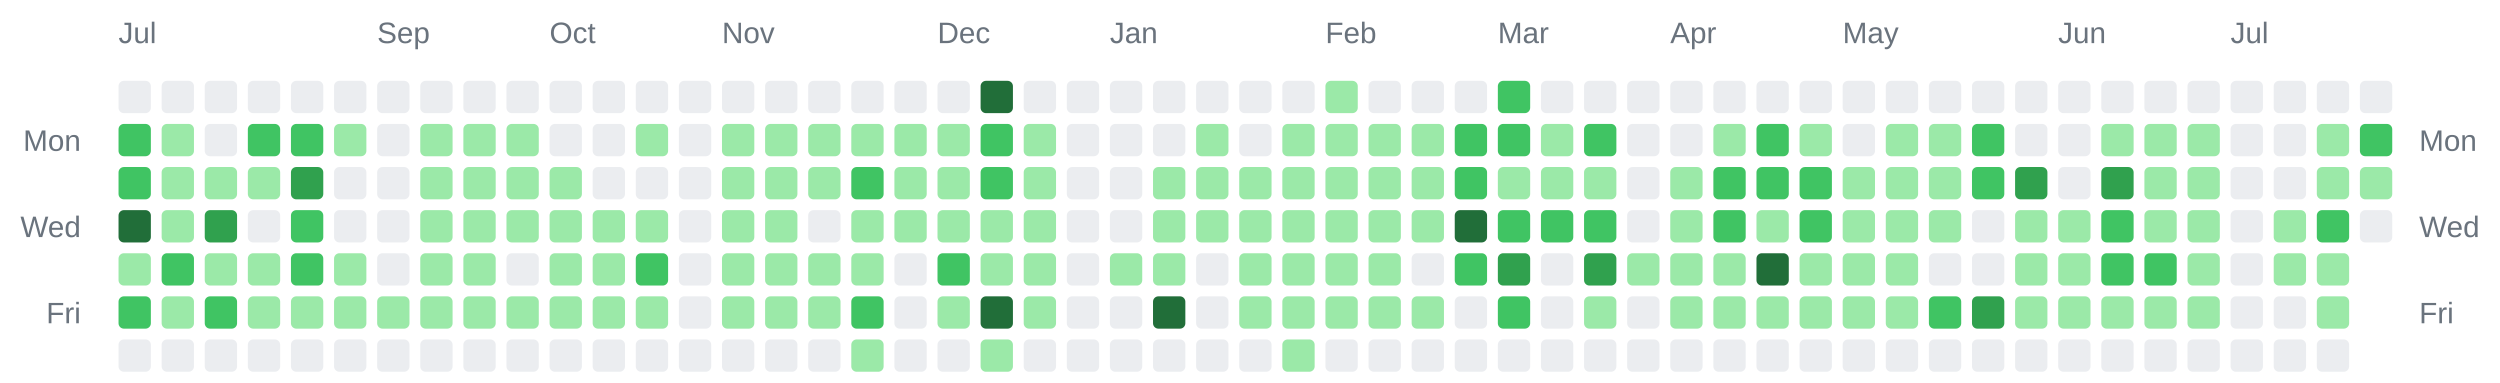
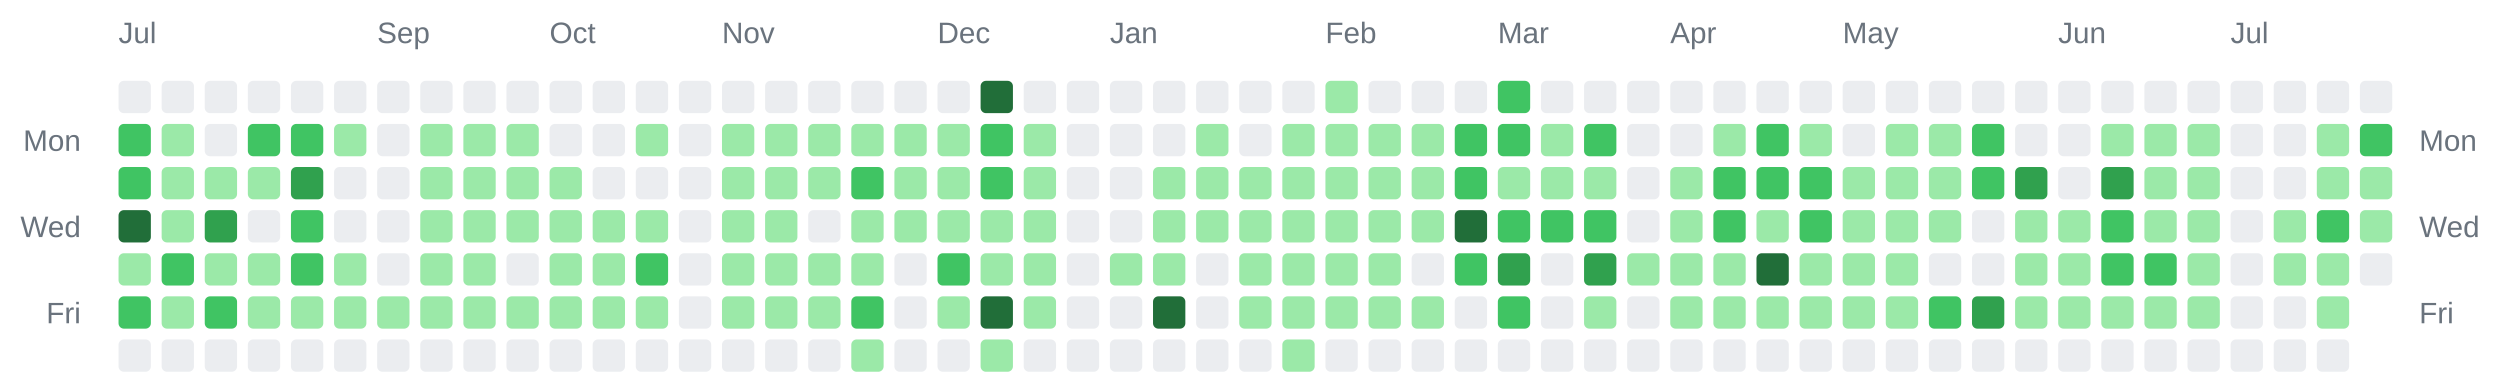
<svg xmlns="http://www.w3.org/2000/svg" width="928" height="142" viewBox="0 0 928 142" role="img" aria-label="Combined contributions calendar for donken and donken-lilly">
  <rect width="100%" height="100%" fill="transparent" /> // regular
  
  
  
  <text x="44" y="16" font-family="Arial, Helvetica, sans-serif" font-size="11" fill="#6a737d">Jul</text>
  <text x="140" y="16" font-family="Arial, Helvetica, sans-serif" font-size="11" fill="#6a737d">Sep</text>
  <text x="204" y="16" font-family="Arial, Helvetica, sans-serif" font-size="11" fill="#6a737d">Oct</text>
  <text x="268" y="16" font-family="Arial, Helvetica, sans-serif" font-size="11" fill="#6a737d">Nov</text>
  <text x="348" y="16" font-family="Arial, Helvetica, sans-serif" font-size="11" fill="#6a737d">Dec</text>
  <text x="412" y="16" font-family="Arial, Helvetica, sans-serif" font-size="11" fill="#6a737d">Jan</text>
  <text x="492" y="16" font-family="Arial, Helvetica, sans-serif" font-size="11" fill="#6a737d">Feb</text>
  <text x="556" y="16" font-family="Arial, Helvetica, sans-serif" font-size="11" fill="#6a737d">Mar</text>
  <text x="620" y="16" font-family="Arial, Helvetica, sans-serif" font-size="11" fill="#6a737d">Apr</text>
  <text x="684" y="16" font-family="Arial, Helvetica, sans-serif" font-size="11" fill="#6a737d">May</text>
  <text x="764" y="16" font-family="Arial, Helvetica, sans-serif" font-size="11" fill="#6a737d">Jun</text>
  <text x="828" y="16" font-family="Arial, Helvetica, sans-serif" font-size="11" fill="#6a737d">Jul</text>
  <text x="30" y="56" text-anchor="end" font-family="Arial, Helvetica, sans-serif" font-size="11" fill="#6a737d">Mon</text>
  <text x="898" y="56" text-anchor="start" font-family="Arial, Helvetica, sans-serif" font-size="11" fill="#6a737d">Mon</text>
  <text x="30" y="88" text-anchor="end" font-family="Arial, Helvetica, sans-serif" font-size="11" fill="#6a737d">Wed</text>
  <text x="898" y="88" text-anchor="start" font-family="Arial, Helvetica, sans-serif" font-size="11" fill="#6a737d">Wed</text>
  <text x="30" y="120" text-anchor="end" font-family="Arial, Helvetica, sans-serif" font-size="11" fill="#6a737d">Fri</text>
  <text x="898" y="120" text-anchor="start" font-family="Arial, Helvetica, sans-serif" font-size="11" fill="#6a737d">Fri</text>
  <rect x="44" y="30" width="12" height="12" rx="2" ry="2" fill="#ebedf0" />
  <rect x="44" y="46" width="12" height="12" rx="2" ry="2" fill="#40c463" />
  <rect x="44" y="62" width="12" height="12" rx="2" ry="2" fill="#40c463" />
  <rect x="44" y="78" width="12" height="12" rx="2" ry="2" fill="#216e39" />
  <rect x="44" y="94" width="12" height="12" rx="2" ry="2" fill="#9be9a8" />
  <rect x="44" y="110" width="12" height="12" rx="2" ry="2" fill="#40c463" />
  <rect x="44" y="126" width="12" height="12" rx="2" ry="2" fill="#ebedf0" />
  <rect x="60" y="30" width="12" height="12" rx="2" ry="2" fill="#ebedf0" />
  <rect x="60" y="46" width="12" height="12" rx="2" ry="2" fill="#9be9a8" />
  <rect x="60" y="62" width="12" height="12" rx="2" ry="2" fill="#9be9a8" />
  <rect x="60" y="78" width="12" height="12" rx="2" ry="2" fill="#9be9a8" />
  <rect x="60" y="94" width="12" height="12" rx="2" ry="2" fill="#40c463" />
  <rect x="60" y="110" width="12" height="12" rx="2" ry="2" fill="#9be9a8" />
  <rect x="60" y="126" width="12" height="12" rx="2" ry="2" fill="#ebedf0" />
  <rect x="76" y="30" width="12" height="12" rx="2" ry="2" fill="#ebedf0" />
  <rect x="76" y="46" width="12" height="12" rx="2" ry="2" fill="#ebedf0" />
  <rect x="76" y="62" width="12" height="12" rx="2" ry="2" fill="#9be9a8" />
  <rect x="76" y="78" width="12" height="12" rx="2" ry="2" fill="#30a14e" />
  <rect x="76" y="94" width="12" height="12" rx="2" ry="2" fill="#9be9a8" />
  <rect x="76" y="110" width="12" height="12" rx="2" ry="2" fill="#40c463" />
  <rect x="76" y="126" width="12" height="12" rx="2" ry="2" fill="#ebedf0" />
  <rect x="92" y="30" width="12" height="12" rx="2" ry="2" fill="#ebedf0" />
  <rect x="92" y="46" width="12" height="12" rx="2" ry="2" fill="#40c463" />
  <rect x="92" y="62" width="12" height="12" rx="2" ry="2" fill="#9be9a8" />
  <rect x="92" y="78" width="12" height="12" rx="2" ry="2" fill="#ebedf0" />
  <rect x="92" y="94" width="12" height="12" rx="2" ry="2" fill="#9be9a8" />
  <rect x="92" y="110" width="12" height="12" rx="2" ry="2" fill="#9be9a8" />
  <rect x="92" y="126" width="12" height="12" rx="2" ry="2" fill="#ebedf0" />
  <rect x="108" y="30" width="12" height="12" rx="2" ry="2" fill="#ebedf0" />
  <rect x="108" y="46" width="12" height="12" rx="2" ry="2" fill="#40c463" />
  <rect x="108" y="62" width="12" height="12" rx="2" ry="2" fill="#30a14e" />
  <rect x="108" y="78" width="12" height="12" rx="2" ry="2" fill="#40c463" />
  <rect x="108" y="94" width="12" height="12" rx="2" ry="2" fill="#40c463" />
  <rect x="108" y="110" width="12" height="12" rx="2" ry="2" fill="#9be9a8" />
  <rect x="108" y="126" width="12" height="12" rx="2" ry="2" fill="#ebedf0" />
  <rect x="124" y="30" width="12" height="12" rx="2" ry="2" fill="#ebedf0" />
  <rect x="124" y="46" width="12" height="12" rx="2" ry="2" fill="#9be9a8" />
  <rect x="124" y="62" width="12" height="12" rx="2" ry="2" fill="#ebedf0" />
  <rect x="124" y="78" width="12" height="12" rx="2" ry="2" fill="#ebedf0" />
  <rect x="124" y="94" width="12" height="12" rx="2" ry="2" fill="#9be9a8" />
  <rect x="124" y="110" width="12" height="12" rx="2" ry="2" fill="#9be9a8" />
  <rect x="124" y="126" width="12" height="12" rx="2" ry="2" fill="#ebedf0" />
  <rect x="140" y="30" width="12" height="12" rx="2" ry="2" fill="#ebedf0" />
  <rect x="140" y="46" width="12" height="12" rx="2" ry="2" fill="#ebedf0" />
  <rect x="140" y="62" width="12" height="12" rx="2" ry="2" fill="#ebedf0" />
  <rect x="140" y="78" width="12" height="12" rx="2" ry="2" fill="#ebedf0" />
  <rect x="140" y="94" width="12" height="12" rx="2" ry="2" fill="#ebedf0" />
  <rect x="140" y="110" width="12" height="12" rx="2" ry="2" fill="#9be9a8" />
  <rect x="140" y="126" width="12" height="12" rx="2" ry="2" fill="#ebedf0" />
  <rect x="156" y="30" width="12" height="12" rx="2" ry="2" fill="#ebedf0" />
  <rect x="156" y="46" width="12" height="12" rx="2" ry="2" fill="#9be9a8" />
  <rect x="156" y="62" width="12" height="12" rx="2" ry="2" fill="#9be9a8" />
  <rect x="156" y="78" width="12" height="12" rx="2" ry="2" fill="#9be9a8" />
  <rect x="156" y="94" width="12" height="12" rx="2" ry="2" fill="#9be9a8" />
  <rect x="156" y="110" width="12" height="12" rx="2" ry="2" fill="#9be9a8" />
  <rect x="156" y="126" width="12" height="12" rx="2" ry="2" fill="#ebedf0" />
  <rect x="172" y="30" width="12" height="12" rx="2" ry="2" fill="#ebedf0" />
  <rect x="172" y="46" width="12" height="12" rx="2" ry="2" fill="#9be9a8" />
  <rect x="172" y="62" width="12" height="12" rx="2" ry="2" fill="#9be9a8" />
  <rect x="172" y="78" width="12" height="12" rx="2" ry="2" fill="#9be9a8" />
  <rect x="172" y="94" width="12" height="12" rx="2" ry="2" fill="#9be9a8" />
  <rect x="172" y="110" width="12" height="12" rx="2" ry="2" fill="#9be9a8" />
  <rect x="172" y="126" width="12" height="12" rx="2" ry="2" fill="#ebedf0" />
  <rect x="188" y="30" width="12" height="12" rx="2" ry="2" fill="#ebedf0" />
  <rect x="188" y="46" width="12" height="12" rx="2" ry="2" fill="#9be9a8" />
  <rect x="188" y="62" width="12" height="12" rx="2" ry="2" fill="#9be9a8" />
  <rect x="188" y="78" width="12" height="12" rx="2" ry="2" fill="#9be9a8" />
  <rect x="188" y="94" width="12" height="12" rx="2" ry="2" fill="#ebedf0" />
  <rect x="188" y="110" width="12" height="12" rx="2" ry="2" fill="#9be9a8" />
  <rect x="188" y="126" width="12" height="12" rx="2" ry="2" fill="#ebedf0" />
  <rect x="204" y="30" width="12" height="12" rx="2" ry="2" fill="#ebedf0" />
  <rect x="204" y="46" width="12" height="12" rx="2" ry="2" fill="#ebedf0" />
  <rect x="204" y="62" width="12" height="12" rx="2" ry="2" fill="#9be9a8" />
  <rect x="204" y="78" width="12" height="12" rx="2" ry="2" fill="#9be9a8" />
  <rect x="204" y="94" width="12" height="12" rx="2" ry="2" fill="#9be9a8" />
  <rect x="204" y="110" width="12" height="12" rx="2" ry="2" fill="#9be9a8" />
  <rect x="204" y="126" width="12" height="12" rx="2" ry="2" fill="#ebedf0" />
  <rect x="220" y="30" width="12" height="12" rx="2" ry="2" fill="#ebedf0" />
  <rect x="220" y="46" width="12" height="12" rx="2" ry="2" fill="#ebedf0" />
  <rect x="220" y="62" width="12" height="12" rx="2" ry="2" fill="#ebedf0" />
  <rect x="220" y="78" width="12" height="12" rx="2" ry="2" fill="#9be9a8" />
  <rect x="220" y="94" width="12" height="12" rx="2" ry="2" fill="#9be9a8" />
  <rect x="220" y="110" width="12" height="12" rx="2" ry="2" fill="#9be9a8" />
  <rect x="220" y="126" width="12" height="12" rx="2" ry="2" fill="#ebedf0" />
  <rect x="236" y="30" width="12" height="12" rx="2" ry="2" fill="#ebedf0" />
  <rect x="236" y="46" width="12" height="12" rx="2" ry="2" fill="#9be9a8" />
  <rect x="236" y="62" width="12" height="12" rx="2" ry="2" fill="#ebedf0" />
  <rect x="236" y="78" width="12" height="12" rx="2" ry="2" fill="#9be9a8" />
  <rect x="236" y="94" width="12" height="12" rx="2" ry="2" fill="#40c463" />
  <rect x="236" y="110" width="12" height="12" rx="2" ry="2" fill="#9be9a8" />
  <rect x="236" y="126" width="12" height="12" rx="2" ry="2" fill="#ebedf0" />
  <rect x="252" y="30" width="12" height="12" rx="2" ry="2" fill="#ebedf0" />
  <rect x="252" y="46" width="12" height="12" rx="2" ry="2" fill="#ebedf0" />
  <rect x="252" y="62" width="12" height="12" rx="2" ry="2" fill="#ebedf0" />
  <rect x="252" y="78" width="12" height="12" rx="2" ry="2" fill="#ebedf0" />
  <rect x="252" y="94" width="12" height="12" rx="2" ry="2" fill="#ebedf0" />
  <rect x="252" y="110" width="12" height="12" rx="2" ry="2" fill="#ebedf0" />
  <rect x="252" y="126" width="12" height="12" rx="2" ry="2" fill="#ebedf0" />
  <rect x="268" y="30" width="12" height="12" rx="2" ry="2" fill="#ebedf0" />
  <rect x="268" y="46" width="12" height="12" rx="2" ry="2" fill="#9be9a8" />
  <rect x="268" y="62" width="12" height="12" rx="2" ry="2" fill="#9be9a8" />
  <rect x="268" y="78" width="12" height="12" rx="2" ry="2" fill="#9be9a8" />
  <rect x="268" y="94" width="12" height="12" rx="2" ry="2" fill="#9be9a8" />
  <rect x="268" y="110" width="12" height="12" rx="2" ry="2" fill="#9be9a8" />
  <rect x="268" y="126" width="12" height="12" rx="2" ry="2" fill="#ebedf0" />
  <rect x="284" y="30" width="12" height="12" rx="2" ry="2" fill="#ebedf0" />
  <rect x="284" y="46" width="12" height="12" rx="2" ry="2" fill="#9be9a8" />
  <rect x="284" y="62" width="12" height="12" rx="2" ry="2" fill="#9be9a8" />
  <rect x="284" y="78" width="12" height="12" rx="2" ry="2" fill="#9be9a8" />
  <rect x="284" y="94" width="12" height="12" rx="2" ry="2" fill="#9be9a8" />
  <rect x="284" y="110" width="12" height="12" rx="2" ry="2" fill="#9be9a8" />
  <rect x="284" y="126" width="12" height="12" rx="2" ry="2" fill="#ebedf0" />
  <rect x="300" y="30" width="12" height="12" rx="2" ry="2" fill="#ebedf0" />
  <rect x="300" y="46" width="12" height="12" rx="2" ry="2" fill="#9be9a8" />
  <rect x="300" y="62" width="12" height="12" rx="2" ry="2" fill="#9be9a8" />
  <rect x="300" y="78" width="12" height="12" rx="2" ry="2" fill="#ebedf0" />
  <rect x="300" y="94" width="12" height="12" rx="2" ry="2" fill="#9be9a8" />
  <rect x="300" y="110" width="12" height="12" rx="2" ry="2" fill="#9be9a8" />
  <rect x="300" y="126" width="12" height="12" rx="2" ry="2" fill="#ebedf0" />
  <rect x="316" y="30" width="12" height="12" rx="2" ry="2" fill="#ebedf0" />
  <rect x="316" y="46" width="12" height="12" rx="2" ry="2" fill="#9be9a8" />
  <rect x="316" y="62" width="12" height="12" rx="2" ry="2" fill="#40c463" />
  <rect x="316" y="78" width="12" height="12" rx="2" ry="2" fill="#9be9a8" />
  <rect x="316" y="94" width="12" height="12" rx="2" ry="2" fill="#9be9a8" />
  <rect x="316" y="110" width="12" height="12" rx="2" ry="2" fill="#40c463" />
  <rect x="316" y="126" width="12" height="12" rx="2" ry="2" fill="#9be9a8" />
  <rect x="332" y="30" width="12" height="12" rx="2" ry="2" fill="#ebedf0" />
  <rect x="332" y="46" width="12" height="12" rx="2" ry="2" fill="#9be9a8" />
  <rect x="332" y="62" width="12" height="12" rx="2" ry="2" fill="#9be9a8" />
  <rect x="332" y="78" width="12" height="12" rx="2" ry="2" fill="#9be9a8" />
  <rect x="332" y="94" width="12" height="12" rx="2" ry="2" fill="#ebedf0" />
  <rect x="332" y="110" width="12" height="12" rx="2" ry="2" fill="#ebedf0" />
  <rect x="332" y="126" width="12" height="12" rx="2" ry="2" fill="#ebedf0" />
  <rect x="348" y="30" width="12" height="12" rx="2" ry="2" fill="#ebedf0" />
  <rect x="348" y="46" width="12" height="12" rx="2" ry="2" fill="#9be9a8" />
  <rect x="348" y="62" width="12" height="12" rx="2" ry="2" fill="#9be9a8" />
  <rect x="348" y="78" width="12" height="12" rx="2" ry="2" fill="#9be9a8" />
  <rect x="348" y="94" width="12" height="12" rx="2" ry="2" fill="#40c463" />
  <rect x="348" y="110" width="12" height="12" rx="2" ry="2" fill="#9be9a8" />
  <rect x="348" y="126" width="12" height="12" rx="2" ry="2" fill="#ebedf0" />
  <rect x="364" y="30" width="12" height="12" rx="2" ry="2" fill="#216e39" />
  <rect x="364" y="46" width="12" height="12" rx="2" ry="2" fill="#40c463" />
  <rect x="364" y="62" width="12" height="12" rx="2" ry="2" fill="#40c463" />
  <rect x="364" y="78" width="12" height="12" rx="2" ry="2" fill="#9be9a8" />
  <rect x="364" y="94" width="12" height="12" rx="2" ry="2" fill="#9be9a8" />
  <rect x="364" y="110" width="12" height="12" rx="2" ry="2" fill="#216e39" />
  <rect x="364" y="126" width="12" height="12" rx="2" ry="2" fill="#9be9a8" />
  <rect x="380" y="30" width="12" height="12" rx="2" ry="2" fill="#ebedf0" />
  <rect x="380" y="46" width="12" height="12" rx="2" ry="2" fill="#9be9a8" />
  <rect x="380" y="62" width="12" height="12" rx="2" ry="2" fill="#9be9a8" />
  <rect x="380" y="78" width="12" height="12" rx="2" ry="2" fill="#9be9a8" />
  <rect x="380" y="94" width="12" height="12" rx="2" ry="2" fill="#9be9a8" />
  <rect x="380" y="110" width="12" height="12" rx="2" ry="2" fill="#9be9a8" />
  <rect x="380" y="126" width="12" height="12" rx="2" ry="2" fill="#ebedf0" />
  <rect x="396" y="30" width="12" height="12" rx="2" ry="2" fill="#ebedf0" />
  <rect x="396" y="46" width="12" height="12" rx="2" ry="2" fill="#ebedf0" />
  <rect x="396" y="62" width="12" height="12" rx="2" ry="2" fill="#ebedf0" />
  <rect x="396" y="78" width="12" height="12" rx="2" ry="2" fill="#ebedf0" />
  <rect x="396" y="94" width="12" height="12" rx="2" ry="2" fill="#ebedf0" />
  <rect x="396" y="110" width="12" height="12" rx="2" ry="2" fill="#ebedf0" />
  <rect x="396" y="126" width="12" height="12" rx="2" ry="2" fill="#ebedf0" />
  <rect x="412" y="30" width="12" height="12" rx="2" ry="2" fill="#ebedf0" />
  <rect x="412" y="46" width="12" height="12" rx="2" ry="2" fill="#ebedf0" />
  <rect x="412" y="62" width="12" height="12" rx="2" ry="2" fill="#ebedf0" />
  <rect x="412" y="78" width="12" height="12" rx="2" ry="2" fill="#ebedf0" />
  <rect x="412" y="94" width="12" height="12" rx="2" ry="2" fill="#9be9a8" />
  <rect x="412" y="110" width="12" height="12" rx="2" ry="2" fill="#ebedf0" />
  <rect x="412" y="126" width="12" height="12" rx="2" ry="2" fill="#ebedf0" />
  <rect x="428" y="30" width="12" height="12" rx="2" ry="2" fill="#ebedf0" />
  <rect x="428" y="46" width="12" height="12" rx="2" ry="2" fill="#ebedf0" />
  <rect x="428" y="62" width="12" height="12" rx="2" ry="2" fill="#9be9a8" />
  <rect x="428" y="78" width="12" height="12" rx="2" ry="2" fill="#9be9a8" />
  <rect x="428" y="94" width="12" height="12" rx="2" ry="2" fill="#9be9a8" />
  <rect x="428" y="110" width="12" height="12" rx="2" ry="2" fill="#216e39" />
  <rect x="428" y="126" width="12" height="12" rx="2" ry="2" fill="#ebedf0" />
  <rect x="444" y="30" width="12" height="12" rx="2" ry="2" fill="#ebedf0" />
  <rect x="444" y="46" width="12" height="12" rx="2" ry="2" fill="#9be9a8" />
  <rect x="444" y="62" width="12" height="12" rx="2" ry="2" fill="#9be9a8" />
  <rect x="444" y="78" width="12" height="12" rx="2" ry="2" fill="#9be9a8" />
  <rect x="444" y="94" width="12" height="12" rx="2" ry="2" fill="#ebedf0" />
  <rect x="444" y="110" width="12" height="12" rx="2" ry="2" fill="#ebedf0" />
  <rect x="444" y="126" width="12" height="12" rx="2" ry="2" fill="#ebedf0" />
  <rect x="460" y="30" width="12" height="12" rx="2" ry="2" fill="#ebedf0" />
  <rect x="460" y="46" width="12" height="12" rx="2" ry="2" fill="#ebedf0" />
  <rect x="460" y="62" width="12" height="12" rx="2" ry="2" fill="#9be9a8" />
  <rect x="460" y="78" width="12" height="12" rx="2" ry="2" fill="#9be9a8" />
  <rect x="460" y="94" width="12" height="12" rx="2" ry="2" fill="#9be9a8" />
  <rect x="460" y="110" width="12" height="12" rx="2" ry="2" fill="#9be9a8" />
  <rect x="460" y="126" width="12" height="12" rx="2" ry="2" fill="#ebedf0" />
  <rect x="476" y="30" width="12" height="12" rx="2" ry="2" fill="#ebedf0" />
  <rect x="476" y="46" width="12" height="12" rx="2" ry="2" fill="#9be9a8" />
  <rect x="476" y="62" width="12" height="12" rx="2" ry="2" fill="#9be9a8" />
  <rect x="476" y="78" width="12" height="12" rx="2" ry="2" fill="#9be9a8" />
  <rect x="476" y="94" width="12" height="12" rx="2" ry="2" fill="#9be9a8" />
  <rect x="476" y="110" width="12" height="12" rx="2" ry="2" fill="#9be9a8" />
  <rect x="476" y="126" width="12" height="12" rx="2" ry="2" fill="#9be9a8" />
  <rect x="492" y="30" width="12" height="12" rx="2" ry="2" fill="#9be9a8" />
  <rect x="492" y="46" width="12" height="12" rx="2" ry="2" fill="#9be9a8" />
  <rect x="492" y="62" width="12" height="12" rx="2" ry="2" fill="#9be9a8" />
  <rect x="492" y="78" width="12" height="12" rx="2" ry="2" fill="#9be9a8" />
  <rect x="492" y="94" width="12" height="12" rx="2" ry="2" fill="#9be9a8" />
  <rect x="492" y="110" width="12" height="12" rx="2" ry="2" fill="#9be9a8" />
  <rect x="492" y="126" width="12" height="12" rx="2" ry="2" fill="#ebedf0" />
  <rect x="508" y="30" width="12" height="12" rx="2" ry="2" fill="#ebedf0" />
  <rect x="508" y="46" width="12" height="12" rx="2" ry="2" fill="#9be9a8" />
  <rect x="508" y="62" width="12" height="12" rx="2" ry="2" fill="#9be9a8" />
  <rect x="508" y="78" width="12" height="12" rx="2" ry="2" fill="#9be9a8" />
  <rect x="508" y="94" width="12" height="12" rx="2" ry="2" fill="#9be9a8" />
  <rect x="508" y="110" width="12" height="12" rx="2" ry="2" fill="#9be9a8" />
  <rect x="508" y="126" width="12" height="12" rx="2" ry="2" fill="#ebedf0" />
  <rect x="524" y="30" width="12" height="12" rx="2" ry="2" fill="#ebedf0" />
  <rect x="524" y="46" width="12" height="12" rx="2" ry="2" fill="#9be9a8" />
  <rect x="524" y="62" width="12" height="12" rx="2" ry="2" fill="#9be9a8" />
  <rect x="524" y="78" width="12" height="12" rx="2" ry="2" fill="#9be9a8" />
  <rect x="524" y="94" width="12" height="12" rx="2" ry="2" fill="#ebedf0" />
  <rect x="524" y="110" width="12" height="12" rx="2" ry="2" fill="#9be9a8" />
  <rect x="524" y="126" width="12" height="12" rx="2" ry="2" fill="#ebedf0" />
  <rect x="540" y="30" width="12" height="12" rx="2" ry="2" fill="#ebedf0" />
  <rect x="540" y="46" width="12" height="12" rx="2" ry="2" fill="#40c463" />
  <rect x="540" y="62" width="12" height="12" rx="2" ry="2" fill="#40c463" />
  <rect x="540" y="78" width="12" height="12" rx="2" ry="2" fill="#216e39" />
  <rect x="540" y="94" width="12" height="12" rx="2" ry="2" fill="#40c463" />
  <rect x="540" y="110" width="12" height="12" rx="2" ry="2" fill="#ebedf0" />
  <rect x="540" y="126" width="12" height="12" rx="2" ry="2" fill="#ebedf0" />
  <rect x="556" y="30" width="12" height="12" rx="2" ry="2" fill="#40c463" />
  <rect x="556" y="46" width="12" height="12" rx="2" ry="2" fill="#40c463" />
  <rect x="556" y="62" width="12" height="12" rx="2" ry="2" fill="#9be9a8" />
  <rect x="556" y="78" width="12" height="12" rx="2" ry="2" fill="#40c463" />
  <rect x="556" y="94" width="12" height="12" rx="2" ry="2" fill="#30a14e" />
  <rect x="556" y="110" width="12" height="12" rx="2" ry="2" fill="#40c463" />
  <rect x="556" y="126" width="12" height="12" rx="2" ry="2" fill="#ebedf0" />
  <rect x="572" y="30" width="12" height="12" rx="2" ry="2" fill="#ebedf0" />
  <rect x="572" y="46" width="12" height="12" rx="2" ry="2" fill="#9be9a8" />
  <rect x="572" y="62" width="12" height="12" rx="2" ry="2" fill="#9be9a8" />
  <rect x="572" y="78" width="12" height="12" rx="2" ry="2" fill="#40c463" />
  <rect x="572" y="94" width="12" height="12" rx="2" ry="2" fill="#ebedf0" />
  <rect x="572" y="110" width="12" height="12" rx="2" ry="2" fill="#ebedf0" />
  <rect x="572" y="126" width="12" height="12" rx="2" ry="2" fill="#ebedf0" />
  <rect x="588" y="30" width="12" height="12" rx="2" ry="2" fill="#ebedf0" />
  <rect x="588" y="46" width="12" height="12" rx="2" ry="2" fill="#40c463" />
  <rect x="588" y="62" width="12" height="12" rx="2" ry="2" fill="#9be9a8" />
  <rect x="588" y="78" width="12" height="12" rx="2" ry="2" fill="#40c463" />
  <rect x="588" y="94" width="12" height="12" rx="2" ry="2" fill="#30a14e" />
  <rect x="588" y="110" width="12" height="12" rx="2" ry="2" fill="#9be9a8" />
  <rect x="588" y="126" width="12" height="12" rx="2" ry="2" fill="#ebedf0" />
  <rect x="604" y="30" width="12" height="12" rx="2" ry="2" fill="#ebedf0" />
  <rect x="604" y="46" width="12" height="12" rx="2" ry="2" fill="#ebedf0" />
  <rect x="604" y="62" width="12" height="12" rx="2" ry="2" fill="#ebedf0" />
  <rect x="604" y="78" width="12" height="12" rx="2" ry="2" fill="#ebedf0" />
  <rect x="604" y="94" width="12" height="12" rx="2" ry="2" fill="#9be9a8" />
  <rect x="604" y="110" width="12" height="12" rx="2" ry="2" fill="#ebedf0" />
  <rect x="604" y="126" width="12" height="12" rx="2" ry="2" fill="#ebedf0" />
  <rect x="620" y="30" width="12" height="12" rx="2" ry="2" fill="#ebedf0" />
  <rect x="620" y="46" width="12" height="12" rx="2" ry="2" fill="#ebedf0" />
  <rect x="620" y="62" width="12" height="12" rx="2" ry="2" fill="#9be9a8" />
  <rect x="620" y="78" width="12" height="12" rx="2" ry="2" fill="#9be9a8" />
  <rect x="620" y="94" width="12" height="12" rx="2" ry="2" fill="#9be9a8" />
  <rect x="620" y="110" width="12" height="12" rx="2" ry="2" fill="#9be9a8" />
  <rect x="620" y="126" width="12" height="12" rx="2" ry="2" fill="#ebedf0" />
  <rect x="636" y="30" width="12" height="12" rx="2" ry="2" fill="#ebedf0" />
  <rect x="636" y="46" width="12" height="12" rx="2" ry="2" fill="#9be9a8" />
  <rect x="636" y="62" width="12" height="12" rx="2" ry="2" fill="#40c463" />
  <rect x="636" y="78" width="12" height="12" rx="2" ry="2" fill="#40c463" />
  <rect x="636" y="94" width="12" height="12" rx="2" ry="2" fill="#9be9a8" />
  <rect x="636" y="110" width="12" height="12" rx="2" ry="2" fill="#9be9a8" />
  <rect x="636" y="126" width="12" height="12" rx="2" ry="2" fill="#ebedf0" />
  <rect x="652" y="30" width="12" height="12" rx="2" ry="2" fill="#ebedf0" />
  <rect x="652" y="46" width="12" height="12" rx="2" ry="2" fill="#40c463" />
  <rect x="652" y="62" width="12" height="12" rx="2" ry="2" fill="#40c463" />
  <rect x="652" y="78" width="12" height="12" rx="2" ry="2" fill="#9be9a8" />
  <rect x="652" y="94" width="12" height="12" rx="2" ry="2" fill="#216e39" />
  <rect x="652" y="110" width="12" height="12" rx="2" ry="2" fill="#9be9a8" />
  <rect x="652" y="126" width="12" height="12" rx="2" ry="2" fill="#ebedf0" />
  <rect x="668" y="30" width="12" height="12" rx="2" ry="2" fill="#ebedf0" />
  <rect x="668" y="46" width="12" height="12" rx="2" ry="2" fill="#9be9a8" />
  <rect x="668" y="62" width="12" height="12" rx="2" ry="2" fill="#40c463" />
  <rect x="668" y="78" width="12" height="12" rx="2" ry="2" fill="#40c463" />
  <rect x="668" y="94" width="12" height="12" rx="2" ry="2" fill="#9be9a8" />
  <rect x="668" y="110" width="12" height="12" rx="2" ry="2" fill="#9be9a8" />
  <rect x="668" y="126" width="12" height="12" rx="2" ry="2" fill="#ebedf0" />
  <rect x="684" y="30" width="12" height="12" rx="2" ry="2" fill="#ebedf0" />
  <rect x="684" y="46" width="12" height="12" rx="2" ry="2" fill="#ebedf0" />
  <rect x="684" y="62" width="12" height="12" rx="2" ry="2" fill="#9be9a8" />
  <rect x="684" y="78" width="12" height="12" rx="2" ry="2" fill="#9be9a8" />
  <rect x="684" y="94" width="12" height="12" rx="2" ry="2" fill="#9be9a8" />
  <rect x="684" y="110" width="12" height="12" rx="2" ry="2" fill="#9be9a8" />
  <rect x="684" y="126" width="12" height="12" rx="2" ry="2" fill="#ebedf0" />
  <rect x="700" y="30" width="12" height="12" rx="2" ry="2" fill="#ebedf0" />
  <rect x="700" y="46" width="12" height="12" rx="2" ry="2" fill="#9be9a8" />
  <rect x="700" y="62" width="12" height="12" rx="2" ry="2" fill="#9be9a8" />
  <rect x="700" y="78" width="12" height="12" rx="2" ry="2" fill="#9be9a8" />
  <rect x="700" y="94" width="12" height="12" rx="2" ry="2" fill="#9be9a8" />
  <rect x="700" y="110" width="12" height="12" rx="2" ry="2" fill="#9be9a8" />
  <rect x="700" y="126" width="12" height="12" rx="2" ry="2" fill="#ebedf0" />
  <rect x="716" y="30" width="12" height="12" rx="2" ry="2" fill="#ebedf0" />
  <rect x="716" y="46" width="12" height="12" rx="2" ry="2" fill="#9be9a8" />
  <rect x="716" y="62" width="12" height="12" rx="2" ry="2" fill="#9be9a8" />
  <rect x="716" y="78" width="12" height="12" rx="2" ry="2" fill="#9be9a8" />
  <rect x="716" y="94" width="12" height="12" rx="2" ry="2" fill="#ebedf0" />
  <rect x="716" y="110" width="12" height="12" rx="2" ry="2" fill="#40c463" />
  <rect x="716" y="126" width="12" height="12" rx="2" ry="2" fill="#ebedf0" />
  <rect x="732" y="30" width="12" height="12" rx="2" ry="2" fill="#ebedf0" />
  <rect x="732" y="46" width="12" height="12" rx="2" ry="2" fill="#40c463" />
  <rect x="732" y="62" width="12" height="12" rx="2" ry="2" fill="#40c463" />
  <rect x="732" y="78" width="12" height="12" rx="2" ry="2" fill="#ebedf0" />
  <rect x="732" y="94" width="12" height="12" rx="2" ry="2" fill="#ebedf0" />
  <rect x="732" y="110" width="12" height="12" rx="2" ry="2" fill="#30a14e" />
  <rect x="732" y="126" width="12" height="12" rx="2" ry="2" fill="#ebedf0" />
  <rect x="748" y="30" width="12" height="12" rx="2" ry="2" fill="#ebedf0" />
  <rect x="748" y="46" width="12" height="12" rx="2" ry="2" fill="#ebedf0" />
  <rect x="748" y="62" width="12" height="12" rx="2" ry="2" fill="#30a14e" />
  <rect x="748" y="78" width="12" height="12" rx="2" ry="2" fill="#9be9a8" />
  <rect x="748" y="94" width="12" height="12" rx="2" ry="2" fill="#9be9a8" />
  <rect x="748" y="110" width="12" height="12" rx="2" ry="2" fill="#9be9a8" />
  <rect x="748" y="126" width="12" height="12" rx="2" ry="2" fill="#ebedf0" />
  <rect x="764" y="30" width="12" height="12" rx="2" ry="2" fill="#ebedf0" />
  <rect x="764" y="46" width="12" height="12" rx="2" ry="2" fill="#ebedf0" />
  <rect x="764" y="62" width="12" height="12" rx="2" ry="2" fill="#ebedf0" />
  <rect x="764" y="78" width="12" height="12" rx="2" ry="2" fill="#9be9a8" />
  <rect x="764" y="94" width="12" height="12" rx="2" ry="2" fill="#9be9a8" />
  <rect x="764" y="110" width="12" height="12" rx="2" ry="2" fill="#9be9a8" />
  <rect x="764" y="126" width="12" height="12" rx="2" ry="2" fill="#ebedf0" />
  <rect x="780" y="30" width="12" height="12" rx="2" ry="2" fill="#ebedf0" />
  <rect x="780" y="46" width="12" height="12" rx="2" ry="2" fill="#9be9a8" />
  <rect x="780" y="62" width="12" height="12" rx="2" ry="2" fill="#30a14e" />
  <rect x="780" y="78" width="12" height="12" rx="2" ry="2" fill="#40c463" />
  <rect x="780" y="94" width="12" height="12" rx="2" ry="2" fill="#40c463" />
  <rect x="780" y="110" width="12" height="12" rx="2" ry="2" fill="#9be9a8" />
  <rect x="780" y="126" width="12" height="12" rx="2" ry="2" fill="#ebedf0" />
  <rect x="796" y="30" width="12" height="12" rx="2" ry="2" fill="#ebedf0" />
  <rect x="796" y="46" width="12" height="12" rx="2" ry="2" fill="#9be9a8" />
  <rect x="796" y="62" width="12" height="12" rx="2" ry="2" fill="#9be9a8" />
  <rect x="796" y="78" width="12" height="12" rx="2" ry="2" fill="#9be9a8" />
  <rect x="796" y="94" width="12" height="12" rx="2" ry="2" fill="#40c463" />
  <rect x="796" y="110" width="12" height="12" rx="2" ry="2" fill="#9be9a8" />
  <rect x="796" y="126" width="12" height="12" rx="2" ry="2" fill="#ebedf0" />
  <rect x="812" y="30" width="12" height="12" rx="2" ry="2" fill="#ebedf0" />
  <rect x="812" y="46" width="12" height="12" rx="2" ry="2" fill="#9be9a8" />
  <rect x="812" y="62" width="12" height="12" rx="2" ry="2" fill="#9be9a8" />
  <rect x="812" y="78" width="12" height="12" rx="2" ry="2" fill="#9be9a8" />
  <rect x="812" y="94" width="12" height="12" rx="2" ry="2" fill="#9be9a8" />
  <rect x="812" y="110" width="12" height="12" rx="2" ry="2" fill="#9be9a8" />
  <rect x="812" y="126" width="12" height="12" rx="2" ry="2" fill="#ebedf0" />
  <rect x="828" y="30" width="12" height="12" rx="2" ry="2" fill="#ebedf0" />
  <rect x="828" y="46" width="12" height="12" rx="2" ry="2" fill="#ebedf0" />
  <rect x="828" y="62" width="12" height="12" rx="2" ry="2" fill="#ebedf0" />
  <rect x="828" y="78" width="12" height="12" rx="2" ry="2" fill="#ebedf0" />
  <rect x="828" y="94" width="12" height="12" rx="2" ry="2" fill="#ebedf0" />
  <rect x="828" y="110" width="12" height="12" rx="2" ry="2" fill="#ebedf0" />
  <rect x="828" y="126" width="12" height="12" rx="2" ry="2" fill="#ebedf0" />
  <rect x="844" y="30" width="12" height="12" rx="2" ry="2" fill="#ebedf0" />
  <rect x="844" y="46" width="12" height="12" rx="2" ry="2" fill="#ebedf0" />
  <rect x="844" y="62" width="12" height="12" rx="2" ry="2" fill="#ebedf0" />
  <rect x="844" y="78" width="12" height="12" rx="2" ry="2" fill="#9be9a8" />
  <rect x="844" y="94" width="12" height="12" rx="2" ry="2" fill="#9be9a8" />
  <rect x="844" y="110" width="12" height="12" rx="2" ry="2" fill="#ebedf0" />
  <rect x="844" y="126" width="12" height="12" rx="2" ry="2" fill="#ebedf0" />
  <rect x="860" y="30" width="12" height="12" rx="2" ry="2" fill="#ebedf0" />
  <rect x="860" y="46" width="12" height="12" rx="2" ry="2" fill="#9be9a8" />
  <rect x="860" y="62" width="12" height="12" rx="2" ry="2" fill="#9be9a8" />
  <rect x="860" y="78" width="12" height="12" rx="2" ry="2" fill="#40c463" />
  <rect x="860" y="94" width="12" height="12" rx="2" ry="2" fill="#9be9a8" />
  <rect x="860" y="110" width="12" height="12" rx="2" ry="2" fill="#9be9a8" />
  <rect x="860" y="126" width="12" height="12" rx="2" ry="2" fill="#ebedf0" />
  <rect x="876" y="30" width="12" height="12" rx="2" ry="2" fill="#ebedf0" />
  <rect x="876" y="46" width="12" height="12" rx="2" ry="2" fill="#40c463" />
  <rect x="876" y="62" width="12" height="12" rx="2" ry="2" fill="#9be9a8" />
-   <rect x="876" y="78" width="12" height="12" rx="2" ry="2" fill="#ebedf0" />
+   <rect x="876" y="78" width="12" height="12" rx="2" ry="2" fill="#9be9a8" />
+   <rect x="876" y="94" width="12" height="12" rx="2" ry="2" fill="#ebedf0" />
</svg>
